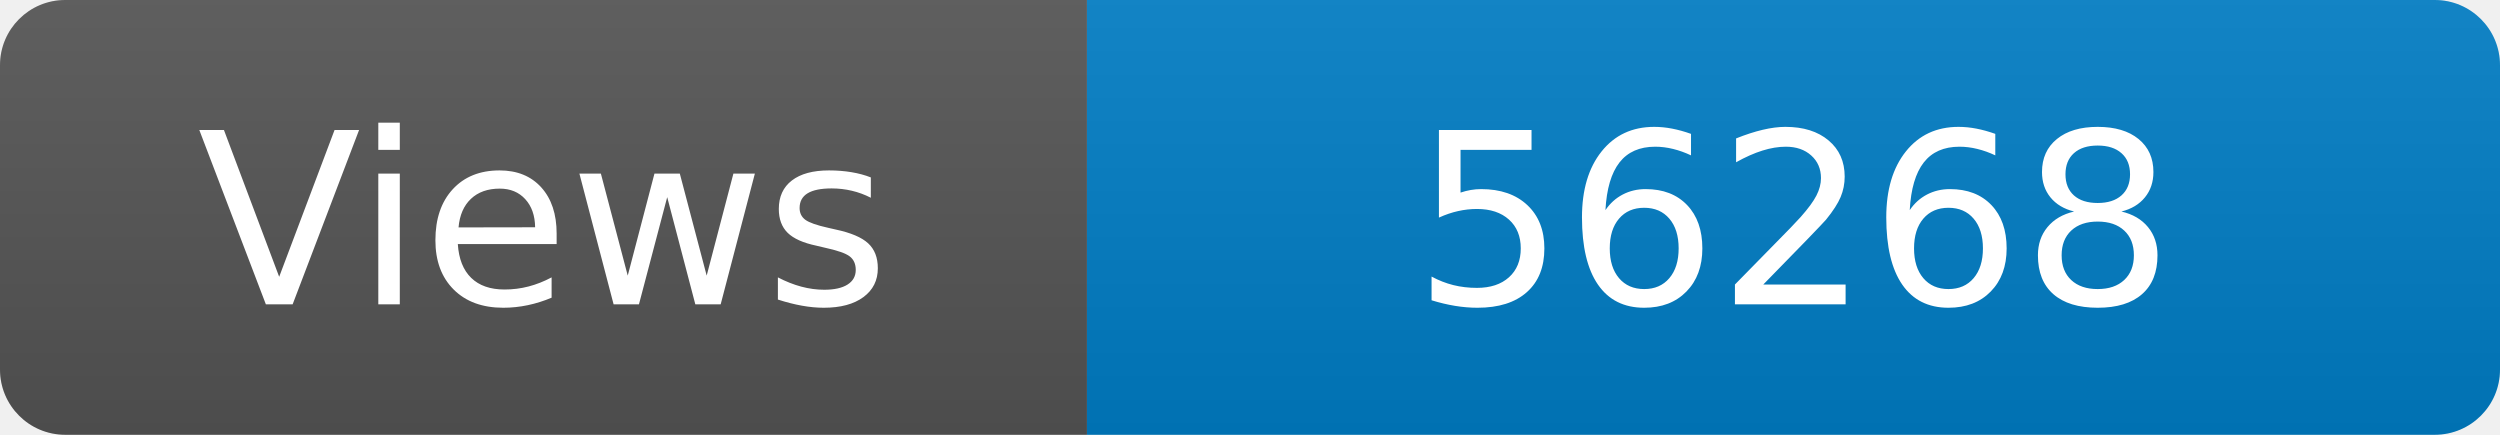
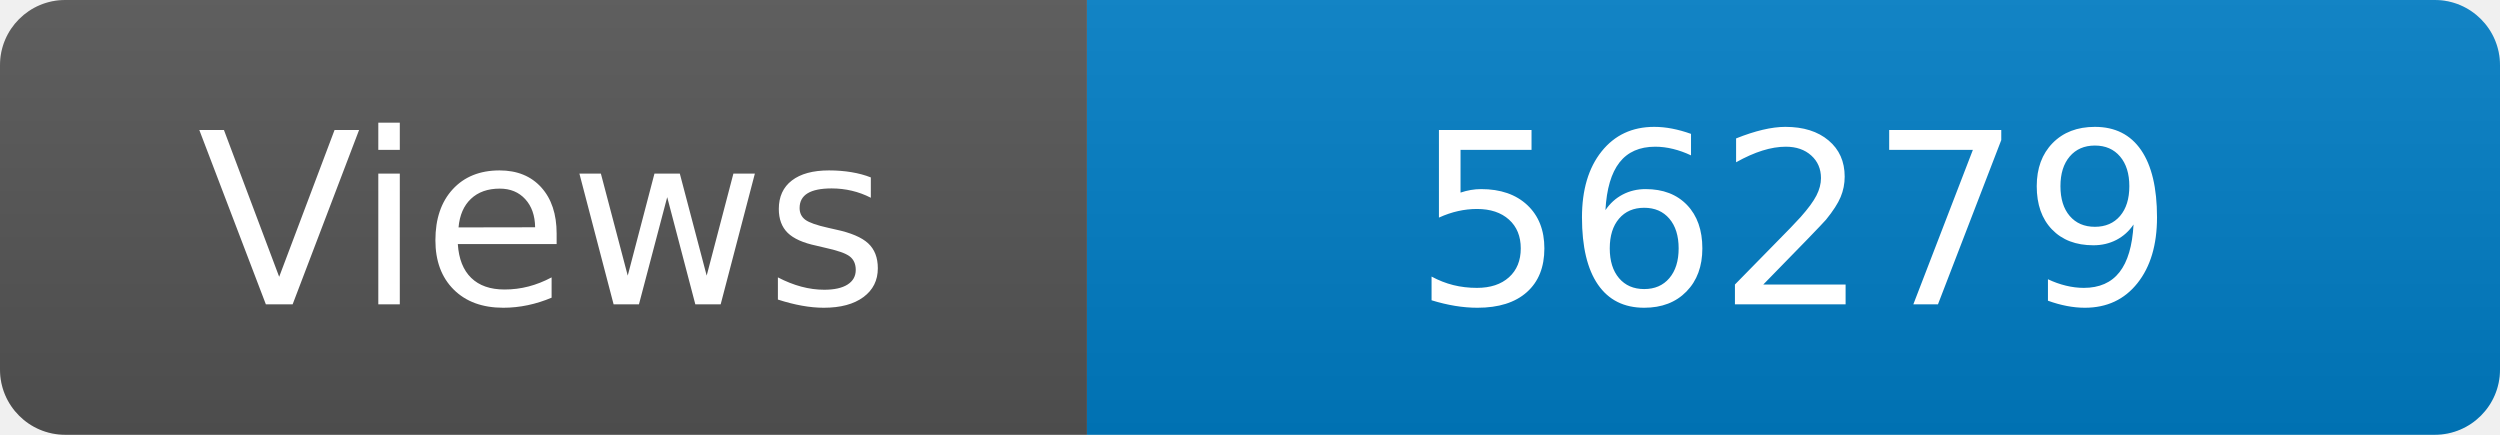
<svg xmlns="http://www.w3.org/2000/svg" width="115" height="20" role="img" aria-label="Maintained?: yes">
  <linearGradient id="s" x2="0" y2="100%">
    <stop offset="0" stop-color="#bbb" stop-opacity=".1" />
    <stop offset="1" stop-opacity=".1" />
  </linearGradient>
  <clipPath id="r">
    <rect width="115" height="20" rx="3" fill="#fff" />
  </clipPath>
  <g clip-path="url(#r)">
    <rect width="50" height="20" fill="#555" />
    <rect x="50" width="160" height="20" fill="#007ec6" />
    <rect width="115" height="20" fill="url(#s)" />
  </g>
  <g fill="#fff" text-anchor="middle" font-family="Verdana,Geneva,DejaVu Sans,sans-serif" font-size="110">
    <text x="250" y="140" transform="scale(.1)" fill="#fff">Views</text>
-     <text x="825" y="140" transform="scale(.1)" fill="#fff">56268</text>
+     <text x="825" y="140" transform="scale(.1)" fill="#fff">56279</text>
  </g>
</svg>
